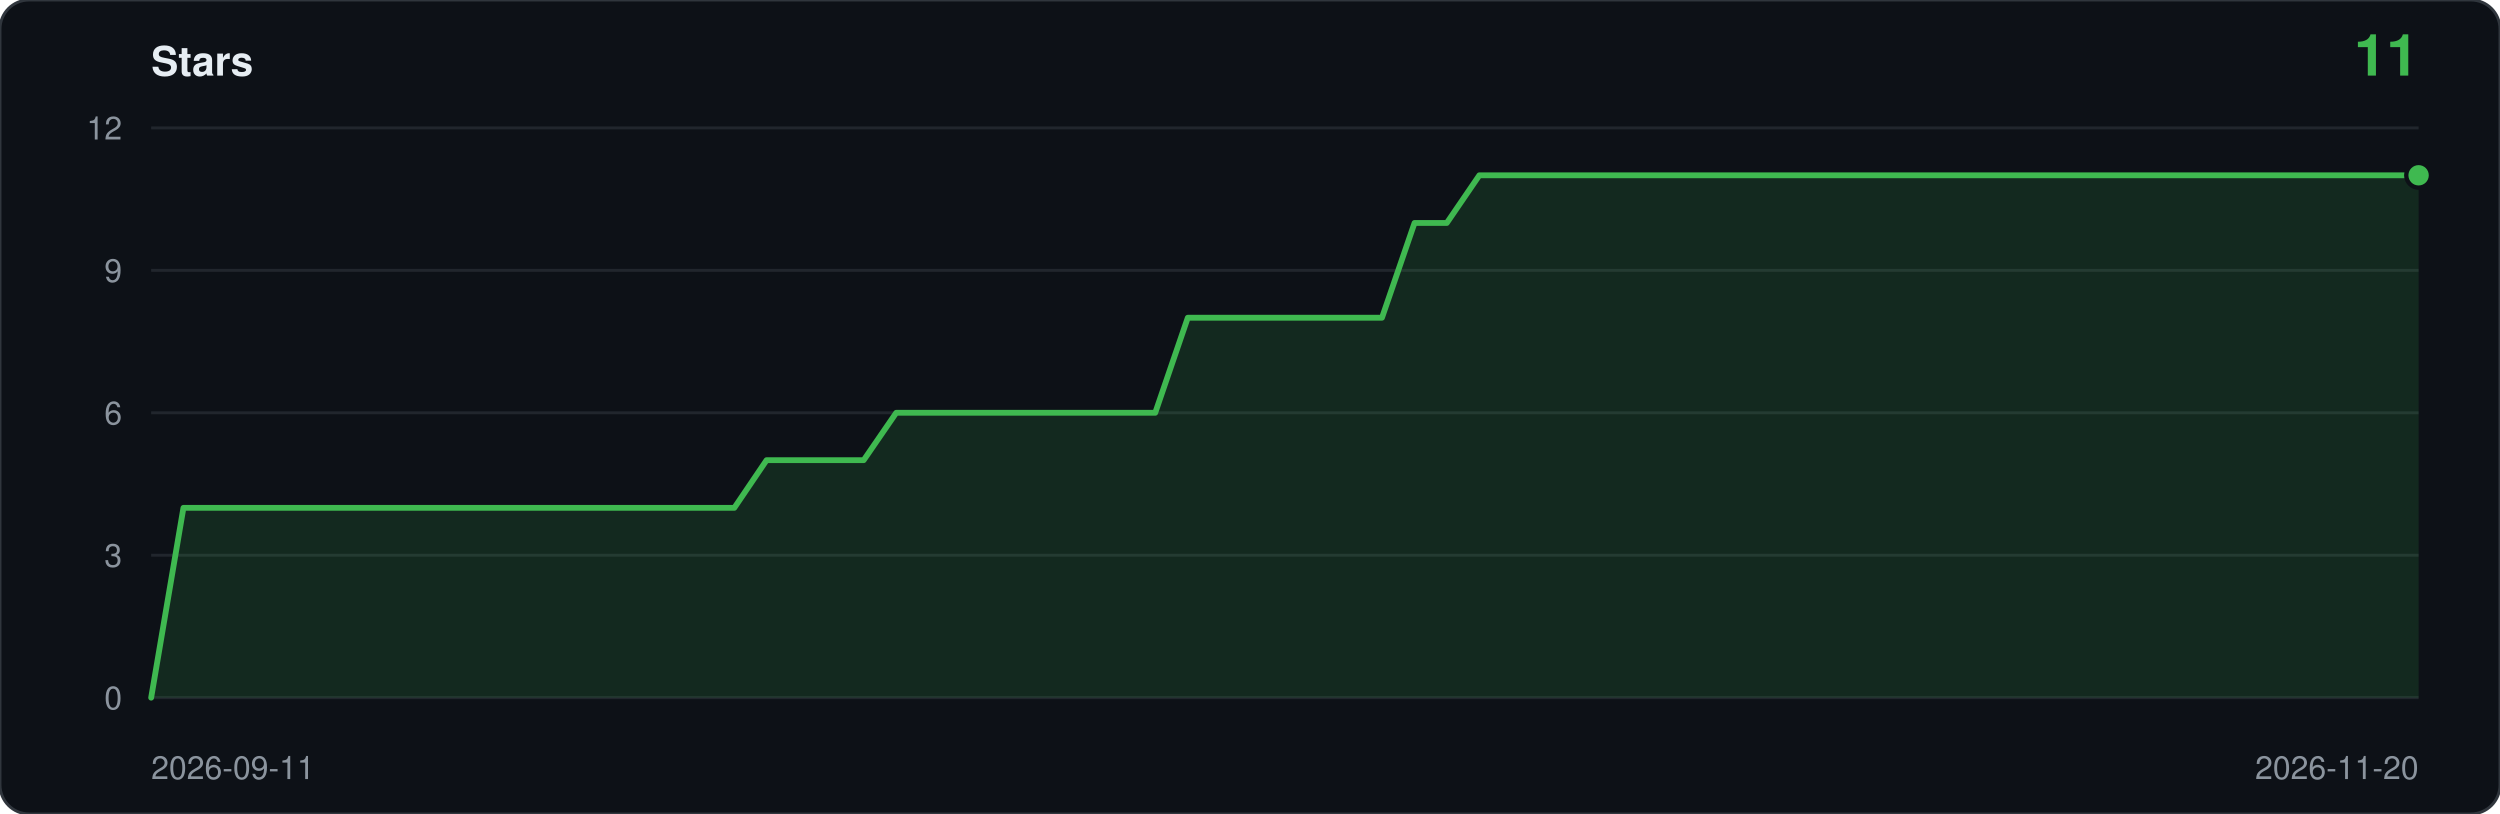
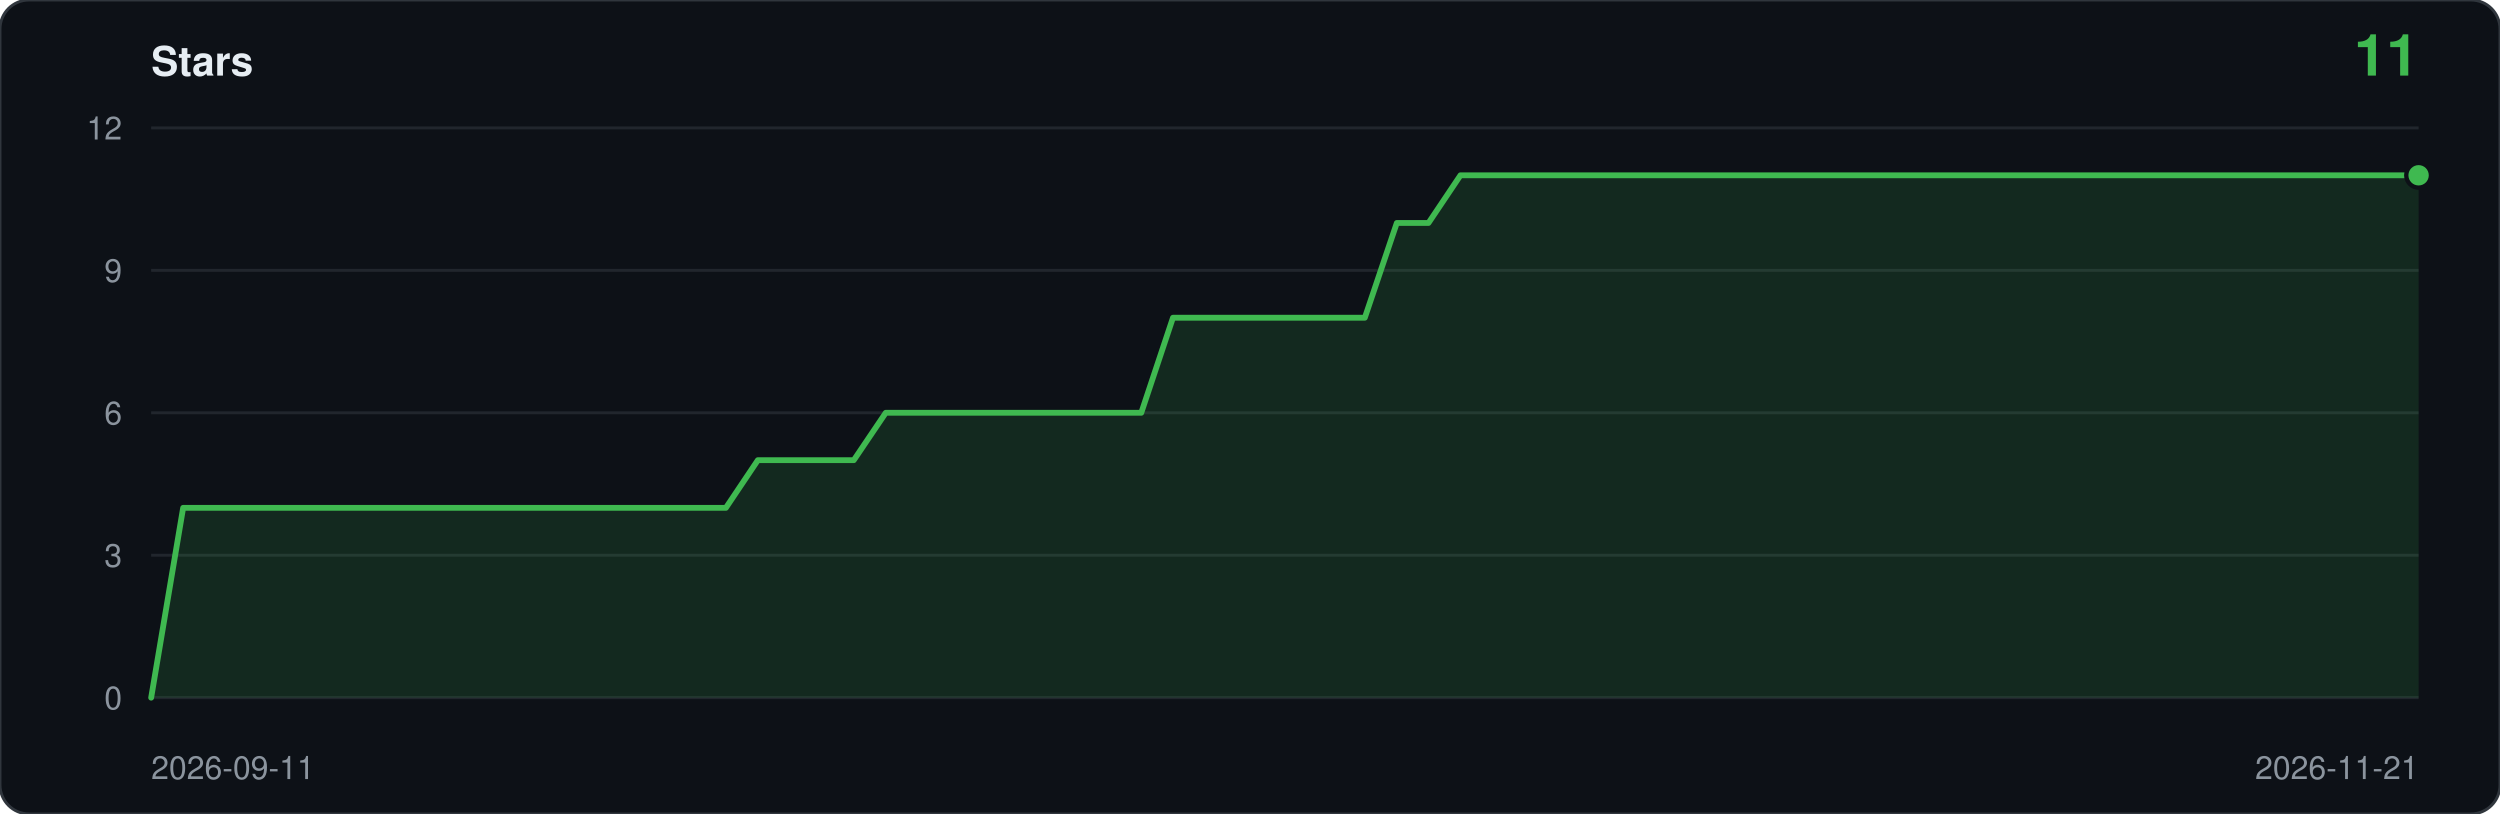
<svg xmlns="http://www.w3.org/2000/svg" viewBox="0 0 860 280" width="860" height="280" role="img" aria-label="Star history: 11 stars">
  <rect width="860" height="280" rx="10" fill="#0d1117" stroke="#30363d" />
  <text x="52" y="26" font-family="ui-sans-serif,-apple-system,Segoe UI,Helvetica,Arial,sans-serif" font-size="14" font-weight="600" fill="#e6edf3">Stars</text>
  <text x="832" y="26" text-anchor="end" font-family="ui-sans-serif,-apple-system,Segoe UI,Helvetica,Arial,sans-serif" font-size="20" font-weight="600" fill="#3fb950">11</text>
  <line x1="52" y1="240.0" x2="832" y2="240.0" stroke="#21262d" />
  <text x="42" y="244.0" text-anchor="end" font-family="ui-sans-serif,-apple-system,Segoe UI,Helvetica,Arial,sans-serif" font-size="11" fill="#8b949e">0</text>
  <line x1="52" y1="191.0" x2="832" y2="191.0" stroke="#21262d" />
  <text x="42" y="195.0" text-anchor="end" font-family="ui-sans-serif,-apple-system,Segoe UI,Helvetica,Arial,sans-serif" font-size="11" fill="#8b949e">3</text>
  <line x1="52" y1="142.0" x2="832" y2="142.0" stroke="#21262d" />
  <text x="42" y="146.0" text-anchor="end" font-family="ui-sans-serif,-apple-system,Segoe UI,Helvetica,Arial,sans-serif" font-size="11" fill="#8b949e">6</text>
  <line x1="52" y1="93.0" x2="832" y2="93.0" stroke="#21262d" />
  <text x="42" y="97.0" text-anchor="end" font-family="ui-sans-serif,-apple-system,Segoe UI,Helvetica,Arial,sans-serif" font-size="11" fill="#8b949e">9</text>
  <line x1="52" y1="44.0" x2="832" y2="44.0" stroke="#21262d" />
  <text x="42" y="48.0" text-anchor="end" font-family="ui-sans-serif,-apple-system,Segoe UI,Helvetica,Arial,sans-serif" font-size="11" fill="#8b949e">12</text>
-   <path d="M 52.0,240.0 L 52.0,240.0 L 63.1,174.7 L 74.3,174.7 L 85.4,174.7 L 96.6,174.7 L 107.7,174.7 L 118.9,174.7 L 130.0,174.7 L 141.1,174.7 L 152.3,174.7 L 163.4,174.7 L 174.6,174.7 L 185.7,174.7 L 196.9,174.7 L 208.0,174.7 L 219.1,174.7 L 230.3,174.7 L 241.4,174.7 L 252.6,174.7 L 263.7,158.3 L 274.9,158.3 L 286.0,158.3 L 297.1,158.3 L 308.3,142.0 L 319.4,142.0 L 330.6,142.0 L 341.7,142.0 L 352.9,142.0 L 364.0,142.0 L 375.1,142.0 L 386.3,142.0 L 397.4,142.0 L 408.6,109.3 L 419.7,109.3 L 430.9,109.3 L 442.0,109.3 L 453.1,109.3 L 464.3,109.3 L 475.4,109.3 L 486.6,76.7 L 497.7,76.7 L 508.9,60.3 L 520.0,60.3 L 531.1,60.3 L 542.3,60.3 L 553.4,60.3 L 564.6,60.3 L 575.7,60.3 L 586.9,60.3 L 598.0,60.3 L 609.1,60.3 L 620.3,60.3 L 631.4,60.3 L 642.6,60.3 L 653.7,60.3 L 664.9,60.3 L 676.0,60.3 L 687.1,60.3 L 698.3,60.3 L 709.4,60.3 L 720.6,60.3 L 731.7,60.3 L 742.9,60.3 L 754.0,60.3 L 765.1,60.3 L 776.3,60.3 L 787.4,60.3 L 798.6,60.3 L 809.7,60.3 L 820.9,60.3 L 832.0,60.3 L 832.0,240.0 Z" fill="#3fb950" fill-opacity="0.14" />
-   <polyline points="52.0,240.0 63.1,174.7 74.3,174.7 85.4,174.7 96.6,174.7 107.7,174.7 118.9,174.7 130.0,174.7 141.1,174.7 152.3,174.7 163.4,174.7 174.6,174.7 185.7,174.7 196.9,174.7 208.0,174.7 219.1,174.7 230.3,174.7 241.4,174.7 252.6,174.7 263.7,158.3 274.9,158.3 286.0,158.3 297.1,158.3 308.3,142.0 319.4,142.0 330.6,142.0 341.7,142.0 352.9,142.0 364.0,142.0 375.1,142.0 386.3,142.0 397.4,142.0 408.6,109.3 419.7,109.3 430.9,109.3 442.0,109.3 453.1,109.3 464.3,109.3 475.4,109.3 486.6,76.7 497.7,76.7 508.9,60.3 520.0,60.3 531.1,60.3 542.3,60.3 553.4,60.3 564.6,60.3 575.7,60.3 586.9,60.3 598.0,60.3 609.1,60.3 620.3,60.3 631.4,60.3 642.6,60.3 653.7,60.3 664.9,60.3 676.0,60.3 687.1,60.3 698.3,60.3 709.4,60.3 720.6,60.3 731.7,60.3 742.9,60.3 754.0,60.3 765.1,60.3 776.3,60.3 787.4,60.3 798.6,60.3 809.7,60.3 820.9,60.3 832.0,60.3" fill="none" stroke="#3fb950" stroke-width="2" stroke-linejoin="round" stroke-linecap="round" />
+   <path d="M 52.0,240.0 L 52.0,240.0 L 63.0,174.7 L 74.0,174.7 L 85.0,174.7 L 95.9,174.7 L 106.9,174.7 L 117.9,174.7 L 128.9,174.7 L 139.9,174.7 L 150.9,174.7 L 161.9,174.7 L 172.8,174.7 L 183.8,174.7 L 194.8,174.7 L 205.8,174.7 L 216.8,174.7 L 227.8,174.7 L 238.8,174.7 L 249.7,174.7 L 260.7,158.3 L 271.7,158.3 L 282.7,158.3 L 293.7,158.3 L 304.7,142.0 L 315.7,142.0 L 326.6,142.0 L 337.6,142.0 L 348.6,142.0 L 359.6,142.0 L 370.6,142.0 L 381.6,142.0 L 392.6,142.0 L 403.5,109.3 L 414.5,109.3 L 425.5,109.3 L 436.5,109.3 L 447.5,109.3 L 458.5,109.3 L 469.5,109.3 L 480.5,76.7 L 491.4,76.7 L 502.4,60.3 L 513.4,60.3 L 524.4,60.3 L 535.4,60.3 L 546.4,60.3 L 557.4,60.3 L 568.3,60.3 L 579.3,60.3 L 590.3,60.3 L 601.3,60.3 L 612.3,60.3 L 623.3,60.3 L 634.3,60.3 L 645.2,60.3 L 656.2,60.3 L 667.2,60.3 L 678.2,60.3 L 689.2,60.3 L 700.2,60.3 L 711.2,60.3 L 722.1,60.3 L 733.1,60.3 L 744.1,60.3 L 755.1,60.3 L 766.1,60.3 L 777.1,60.3 L 788.1,60.3 L 799.0,60.3 L 810.0,60.3 L 821.0,60.3 L 832.0,60.3 L 832.0,240.0 Z" fill="#3fb950" fill-opacity="0.14" />
+   <polyline points="52.0,240.0 63.0,174.7 74.0,174.7 85.0,174.7 95.9,174.7 106.9,174.7 117.9,174.7 128.9,174.7 139.9,174.7 150.9,174.7 161.9,174.7 172.8,174.7 183.8,174.7 194.8,174.7 205.8,174.7 216.8,174.7 227.8,174.7 238.8,174.7 249.7,174.7 260.7,158.3 271.7,158.3 282.7,158.3 293.7,158.3 304.7,142.0 315.7,142.0 326.6,142.0 337.6,142.0 348.6,142.0 359.6,142.0 370.6,142.0 381.6,142.0 392.6,142.0 403.5,109.3 414.5,109.3 425.5,109.3 436.5,109.3 447.5,109.3 458.5,109.3 469.5,109.3 480.5,76.7 491.4,76.7 502.4,60.3 513.4,60.3 524.4,60.3 535.4,60.3 546.4,60.3 557.4,60.3 568.3,60.3 579.3,60.3 590.3,60.3 601.3,60.3 612.3,60.3 623.3,60.3 634.3,60.3 645.2,60.3 656.2,60.3 667.2,60.3 678.2,60.3 689.2,60.3 700.2,60.3 711.2,60.3 722.1,60.3 733.1,60.3 744.1,60.3 755.1,60.3 766.1,60.3 777.1,60.3 788.1,60.3 799.0,60.3 810.0,60.3 821.0,60.3 832.0,60.3" fill="none" stroke="#3fb950" stroke-width="2" stroke-linejoin="round" stroke-linecap="round" />
  <circle cx="832.0" cy="60.3" r="5" fill="#0d1117" />
  <circle cx="832.0" cy="60.3" r="3.5" fill="#3fb950" />
  <text x="52" y="268" font-family="ui-sans-serif,-apple-system,Segoe UI,Helvetica,Arial,sans-serif" font-size="11" fill="#8b949e">2026-09-11</text>
-   <text x="832" y="268" text-anchor="end" font-family="ui-sans-serif,-apple-system,Segoe UI,Helvetica,Arial,sans-serif" font-size="11" fill="#8b949e">2026-11-20</text>
+   <text x="832" y="268" text-anchor="end" font-family="ui-sans-serif,-apple-system,Segoe UI,Helvetica,Arial,sans-serif" font-size="11" fill="#8b949e">2026-11-21</text>
</svg>
